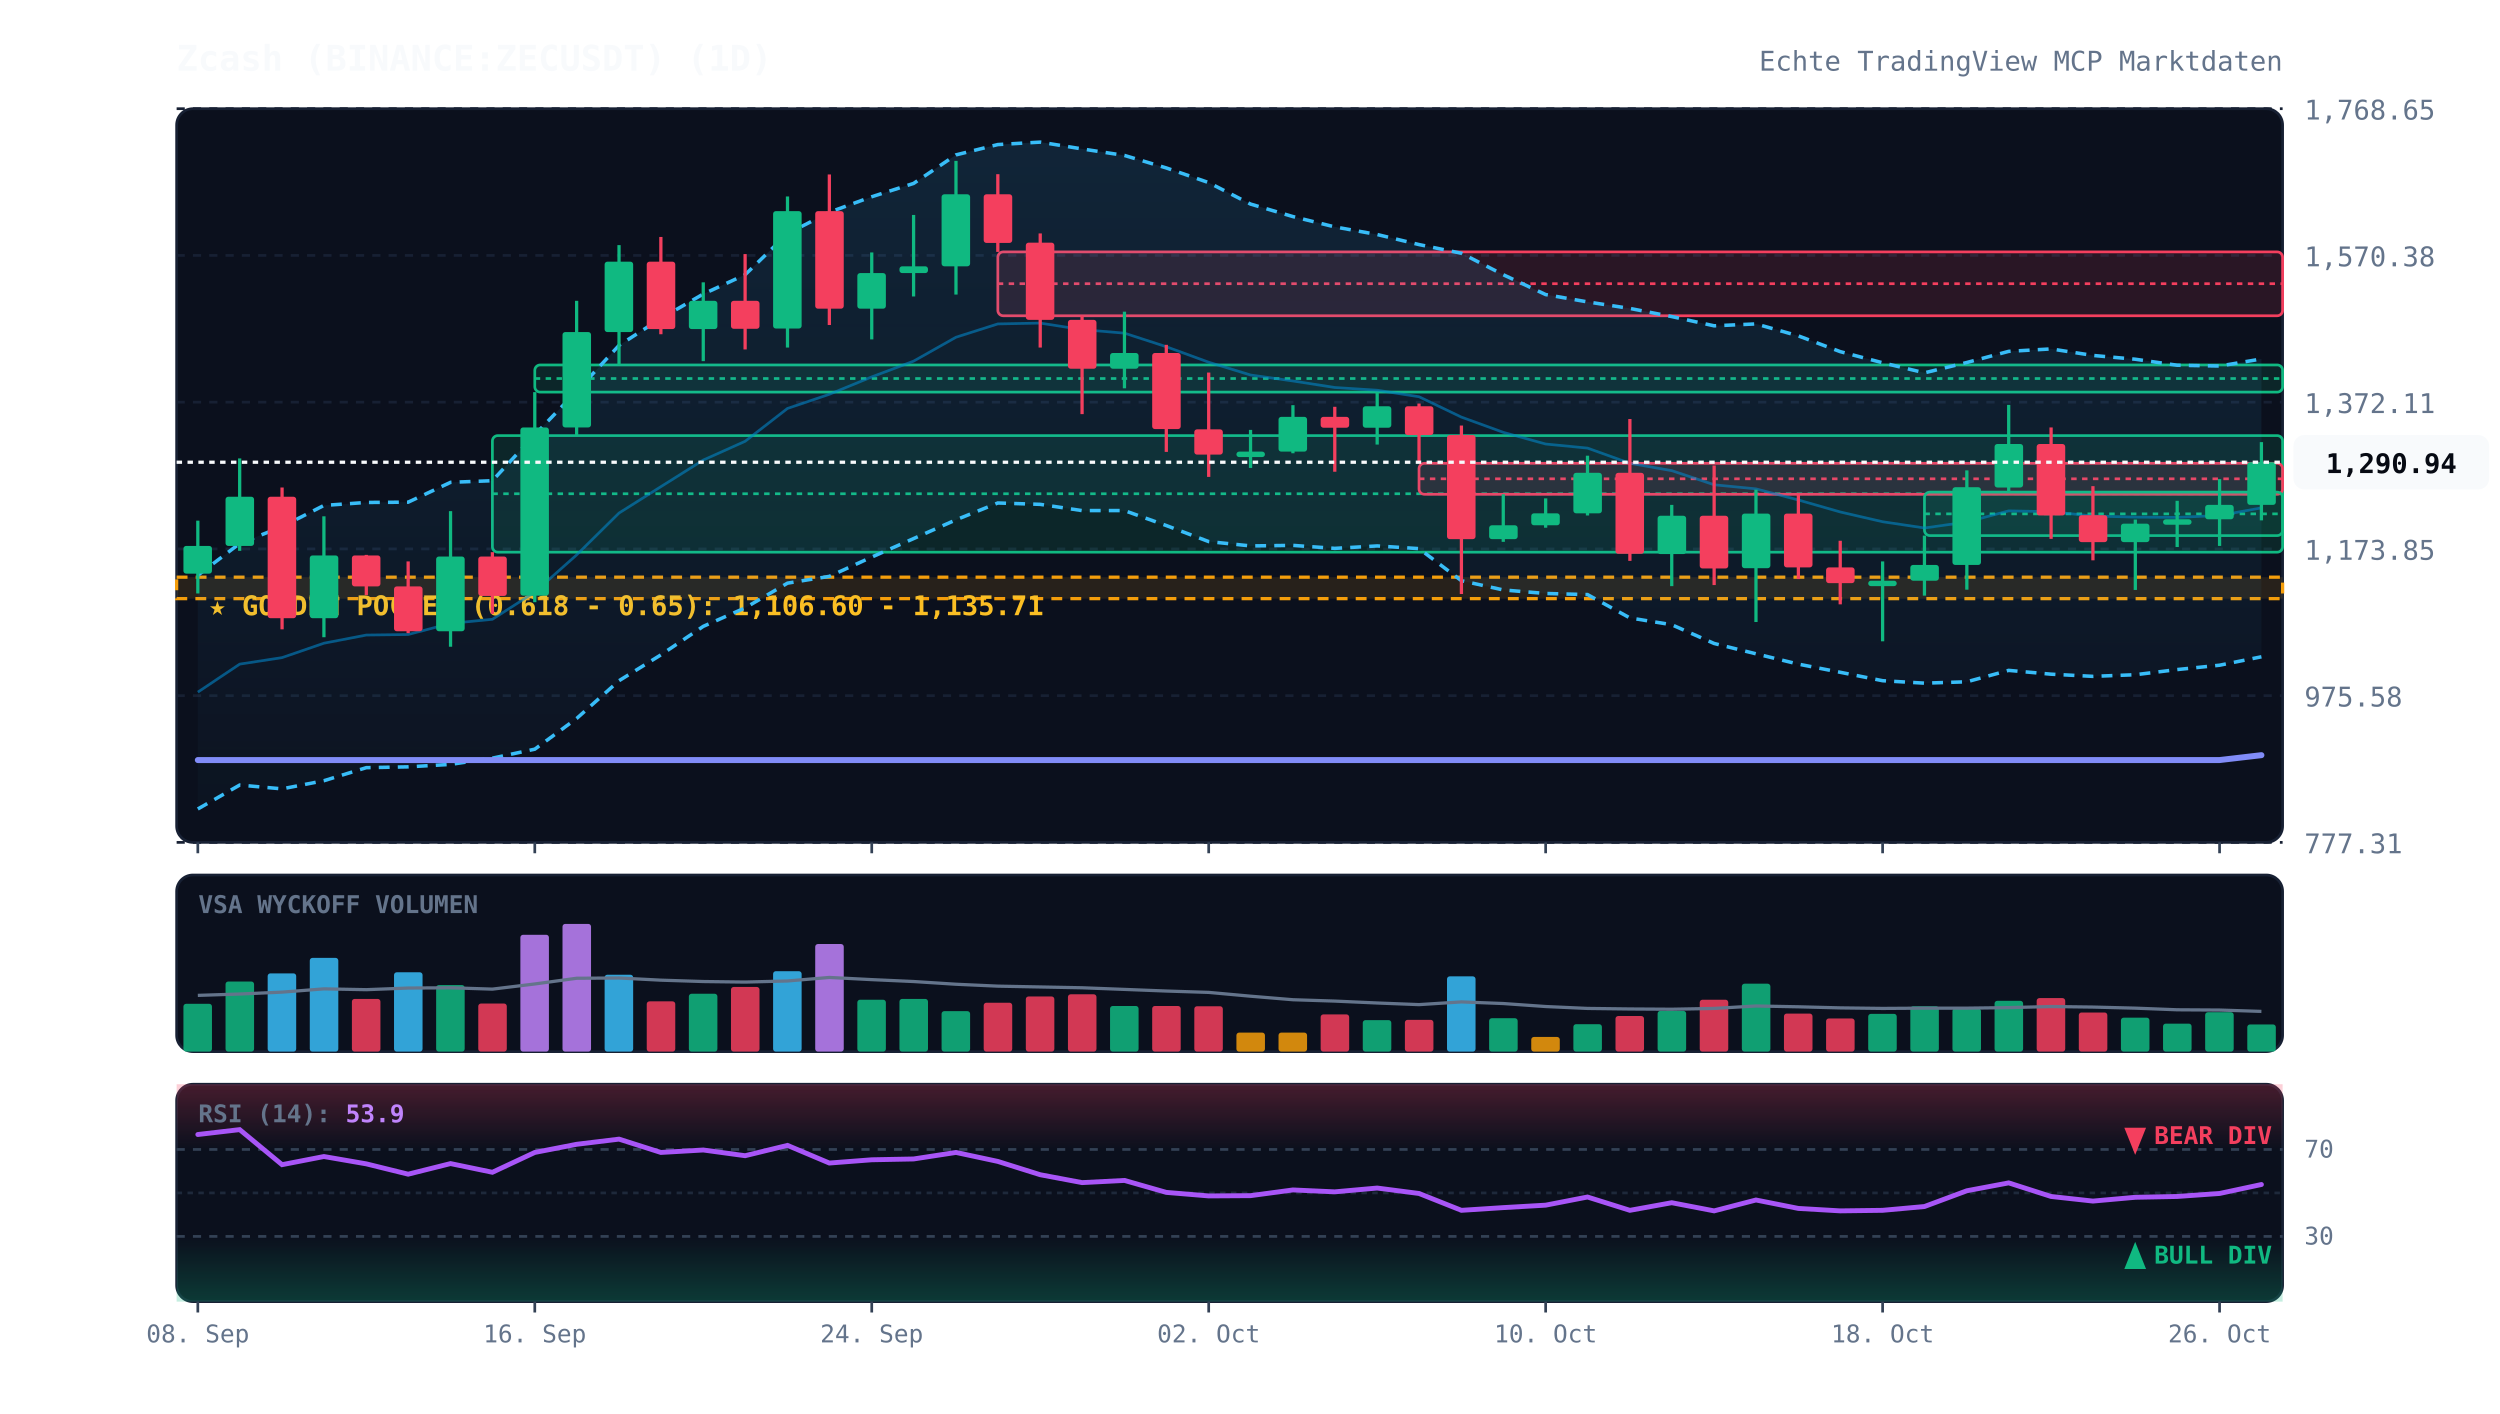
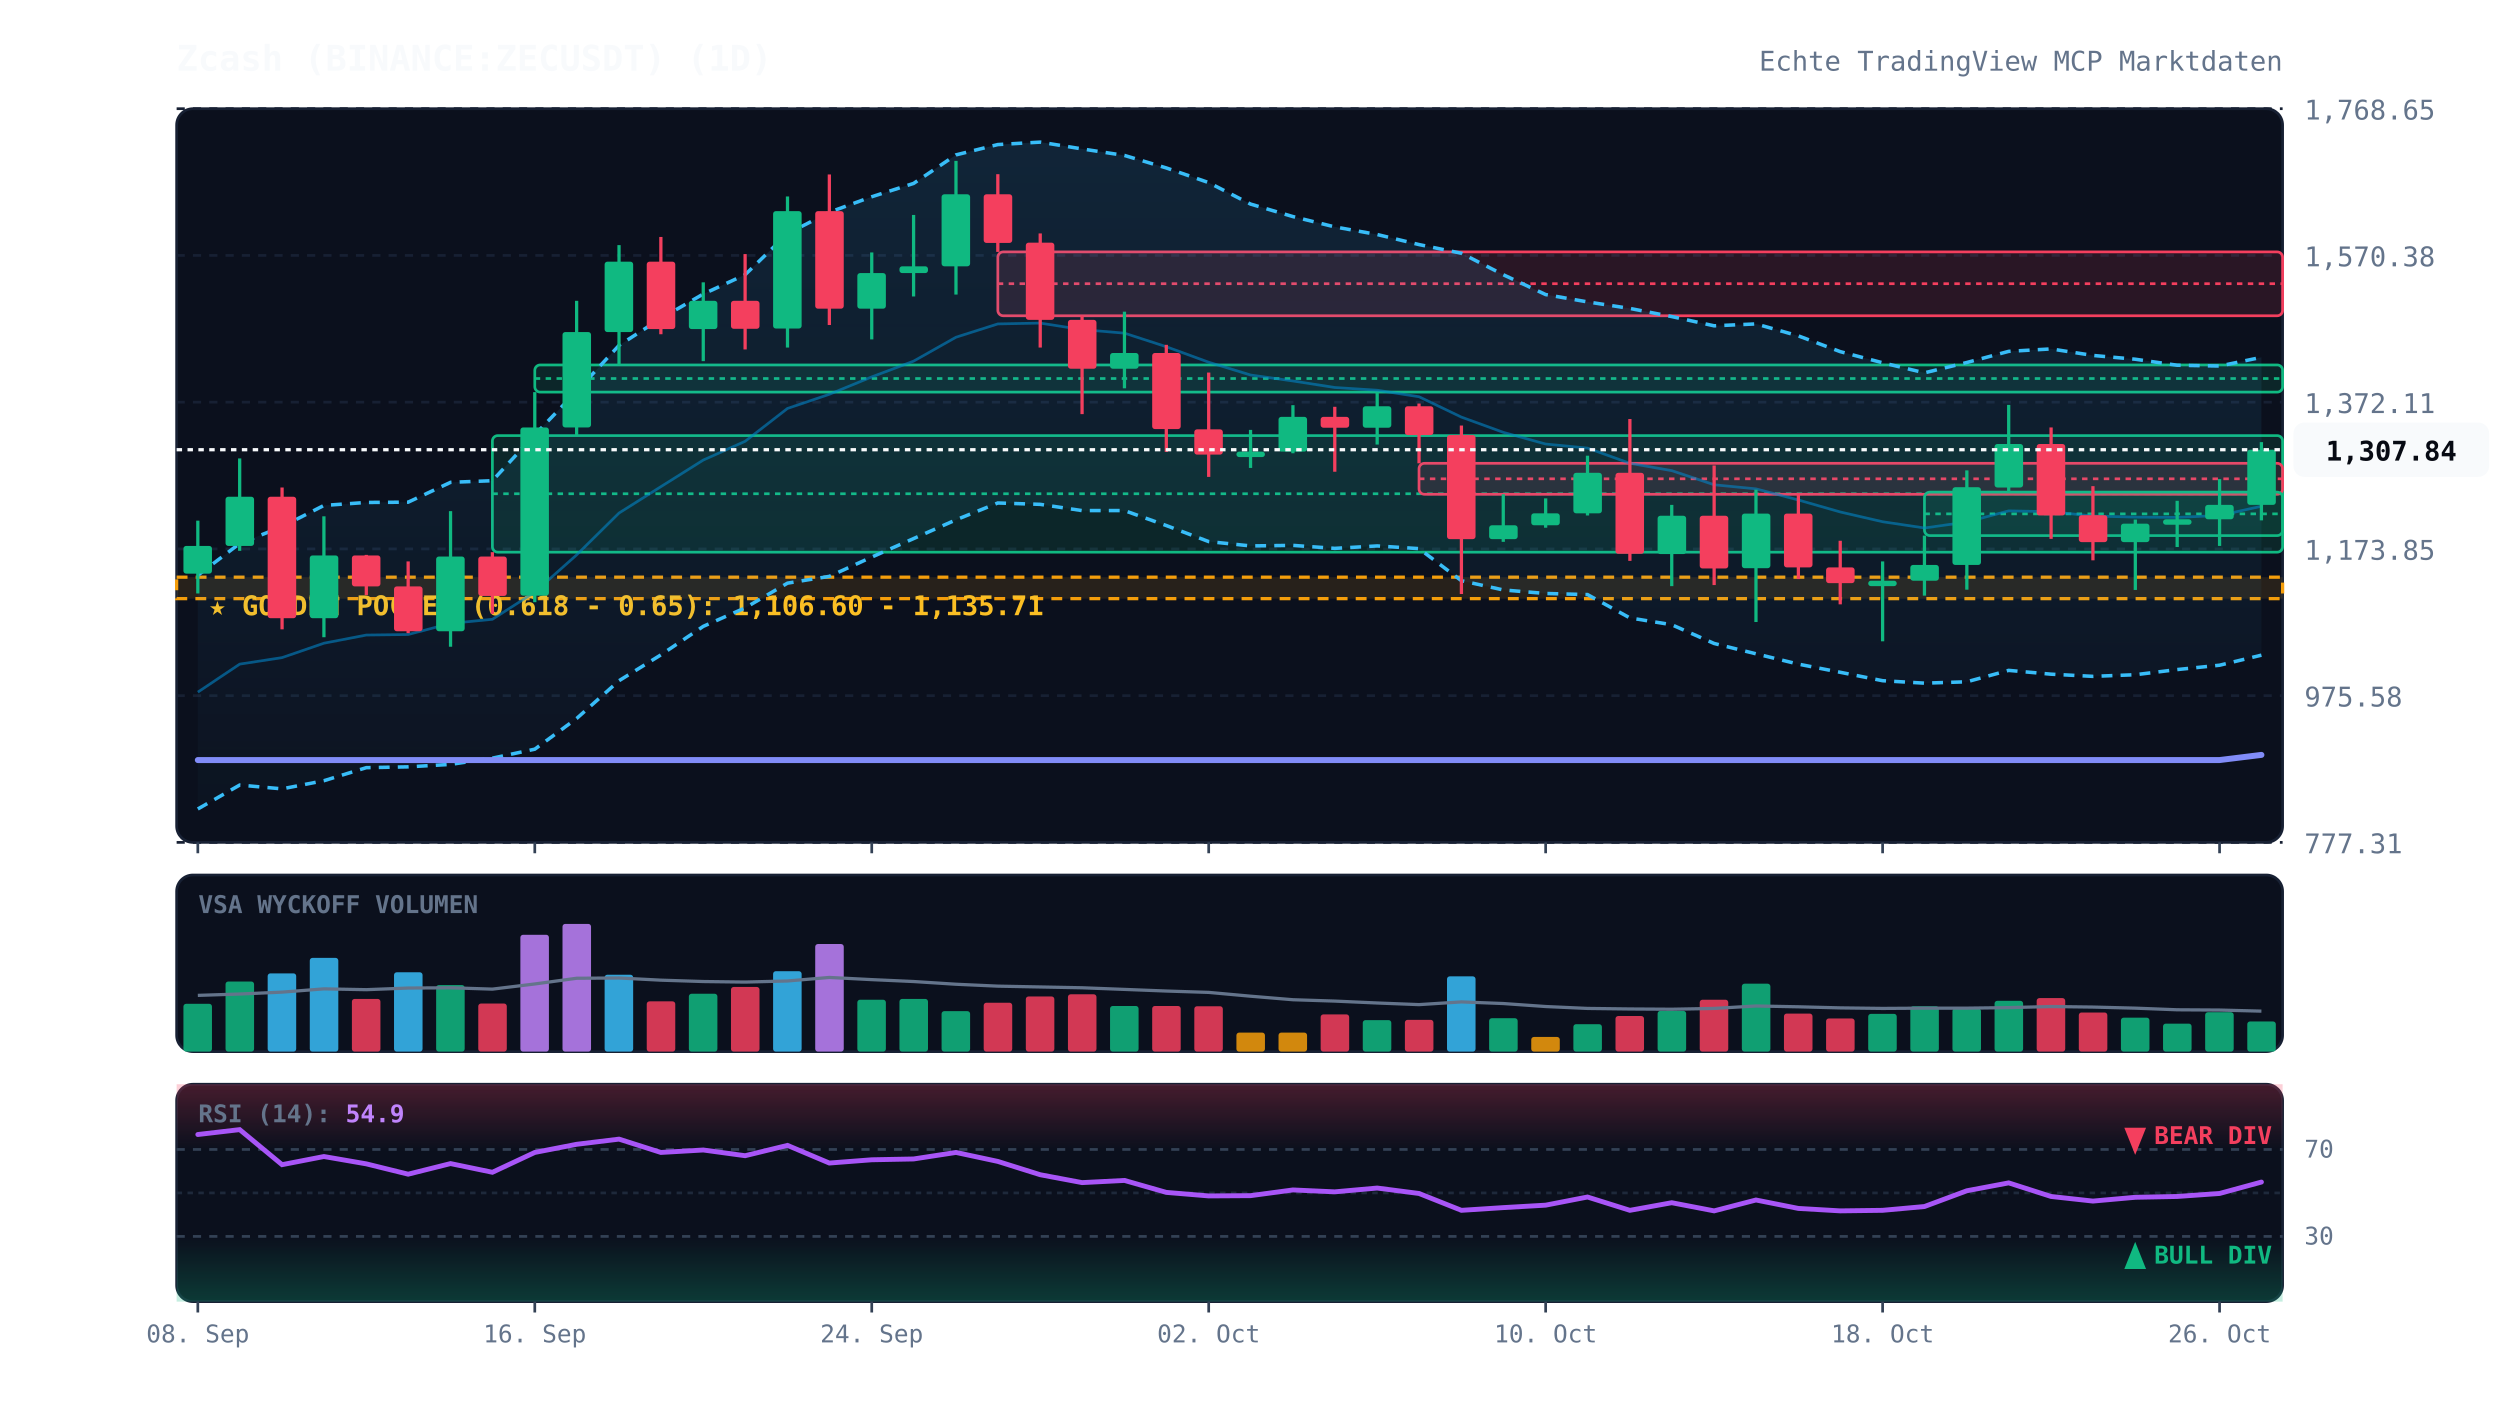
<svg xmlns="http://www.w3.org/2000/svg" viewBox="0 0 920 520" width="100%" height="100%" style="background:#070a13; font-family:'JetBrains Mono', monospace;">
  <defs>
    <linearGradient id="cloud-grad" x1="0%" y1="0%" x2="0%" y2="100%">
      <stop offset="0%" stop-color="#38bdf8" stop-opacity="0.12" />
      <stop offset="100%" stop-color="#38bdf8" stop-opacity="0.02" />
    </linearGradient>
    <linearGradient id="rsi-overbought" x1="0%" y1="0%" x2="0%" y2="100%">
      <stop offset="0%" stop-color="#f43f5e" stop-opacity="0.25" />
      <stop offset="100%" stop-color="#f43f5e" stop-opacity="0.0" />
    </linearGradient>
    <linearGradient id="rsi-oversold" x1="0%" y1="0%" x2="0%" y2="100%">
      <stop offset="0%" stop-color="#10b981" stop-opacity="0.0" />
      <stop offset="100%" stop-color="#10b981" stop-opacity="0.25" />
    </linearGradient>
  </defs>
  <rect x="65" y="40" width="775" height="270" fill="#0b101d" rx="6" stroke="#172033" stroke-width="1" />
  <rect x="65" y="322" width="775" height="65" fill="#0b101d" rx="6" stroke="#172033" stroke-width="1" />
  <rect x="65" y="399" width="775" height="80" fill="#0b101d" rx="6" stroke="#172033" stroke-width="1" />
  <line x1="65" y1="310.0" x2="840" y2="310.0" stroke="#172033" stroke-dasharray="3,3" stroke-width="1" />
  <text x="848" y="314.0" fill="#64748b" font-size="10" text-anchor="start">777.31</text>
  <line x1="65" y1="256.0" x2="840" y2="256.0" stroke="#172033" stroke-dasharray="3,3" stroke-width="1" />
  <text x="848" y="260.0" fill="#64748b" font-size="10" text-anchor="start">975.58</text>
  <line x1="65" y1="202.0" x2="840" y2="202.0" stroke="#172033" stroke-dasharray="3,3" stroke-width="1" />
  <text x="848" y="206.0" fill="#64748b" font-size="10" text-anchor="start">1,173.85</text>
  <line x1="65" y1="148.0" x2="840" y2="148.0" stroke="#172033" stroke-dasharray="3,3" stroke-width="1" />
  <text x="848" y="152.0" fill="#64748b" font-size="10" text-anchor="start">1,372.11</text>
  <line x1="65" y1="94.0" x2="840" y2="94.0" stroke="#172033" stroke-dasharray="3,3" stroke-width="1" />
  <text x="848" y="98.0" fill="#64748b" font-size="10" text-anchor="start">1,570.38</text>
  <line x1="65" y1="40.0" x2="840" y2="40.0" stroke="#172033" stroke-dasharray="3,3" stroke-width="1" />
  <text x="848" y="44.0" fill="#64748b" font-size="10" text-anchor="start">1,768.65</text>
  <rect x="65" y="212.4" width="775" height="7.9" fill="rgba(245, 158, 11, 0.12)" stroke="#f59e0b" stroke-dasharray="4,3" stroke-width="1.2" />
  <text x="77" y="226.4" fill="#fbbf24" font-size="10" font-weight="bold">★ GOLDEN POCKET (0.618 - 0.65): 1,106.60 - 1,135.71</text>
  <rect x="181.2" y="160.3" width="658.8" height="42.9" fill="rgba(16, 185, 129, 0.13)" stroke="#10b981" stroke-width="1" rx="2" />
  <line x1="181.2" y1="181.7" x2="840" y2="181.7" stroke="#10b981" stroke-dasharray="2,2" stroke-width="1" />
  <rect x="196.8" y="134.3" width="643.2" height="10.0" fill="rgba(16, 185, 129, 0.13)" stroke="#10b981" stroke-width="1" rx="2" />
  <line x1="196.8" y1="139.3" x2="840" y2="139.3" stroke="#10b981" stroke-dasharray="2,2" stroke-width="1" />
  <rect x="367.2" y="92.7" width="472.8" height="23.5" fill="rgba(244, 63, 94, 0.13)" stroke="#f43f5e" stroke-width="1" rx="2" />
  <line x1="367.2" y1="104.4" x2="840" y2="104.4" stroke="#f43f5e" stroke-dasharray="2,2" stroke-width="1" />
  <rect x="522.2" y="170.5" width="317.8" height="11.4" fill="rgba(244, 63, 94, 0.13)" stroke="#f43f5e" stroke-width="1" rx="2" />
  <line x1="522.2" y1="176.2" x2="840" y2="176.2" stroke="#f43f5e" stroke-dasharray="2,2" stroke-width="1" />
  <rect x="708.2" y="181.1" width="131.8" height="16.0" fill="rgba(16, 185, 129, 0.13)" stroke="#10b981" stroke-width="1" rx="2" />
  <line x1="708.2" y1="189.1" x2="840" y2="189.1" stroke="#10b981" stroke-dasharray="2,2" stroke-width="1" />
-   <polygon points="72.8,211.7 88.2,200.0 103.8,193.8 119.2,186.0 134.8,184.9 150.2,184.8 165.8,177.5 181.2,176.9 196.8,160.0 212.2,144.0 227.8,127.1 243.2,117.2 258.8,108.2 274.2,101.1 289.8,86.0 305.2,78.1 320.8,72.4 336.2,67.5 351.8,57.0 367.2,53.2 382.8,52.3 398.2,54.8 413.8,57.2 429.2,61.8 444.8,67.2 460.2,75.1 475.8,79.7 491.2,83.5 506.8,86.3 522.2,90.0 537.8,93.2 553.2,101.1 568.8,108.4 584.2,111.1 599.8,113.5 615.2,116.5 630.8,119.9 646.2,119.2 661.8,123.6 677.2,129.4 692.8,133.5 708.2,137.2 723.8,133.4 739.2,129.3 754.8,128.4 770.2,130.8 785.8,132.2 801.2,134.4 816.8,134.7 832.2,132.1 832.2,241.7 816.8,244.8 801.2,246.4 785.8,248.3 770.2,248.9 754.8,248.1 739.2,246.7 723.8,250.9 708.2,251.4 692.8,250.5 677.2,247.4 661.8,244.4 646.2,240.6 630.8,236.8 615.2,229.9 599.8,227.4 584.2,218.8 568.8,218.4 553.2,217.1 537.8,213.7 522.2,201.9 506.8,200.9 491.2,201.8 475.8,200.7 460.2,200.9 444.8,199.3 429.2,193.4 413.8,187.9 398.2,187.9 382.8,185.6 367.2,185.1 351.8,191.3 336.2,198.2 320.8,205.0 305.2,212.1 289.8,214.6 274.2,223.7 258.8,230.5 243.2,241.0 227.8,250.5 212.2,264.4 196.8,275.7 181.2,279.0 165.8,281.3 150.2,282.2 134.8,282.5 119.2,287.3 103.8,290.3 88.2,288.9 72.8,297.7" fill="url(#cloud-grad)" />
-   <polyline points="72.8,211.7 88.2,200.0 103.8,193.8 119.2,186.0 134.8,184.9 150.2,184.8 165.8,177.5 181.2,176.9 196.8,160.0 212.2,144.0 227.8,127.1 243.2,117.2 258.8,108.2 274.2,101.1 289.8,86.0 305.2,78.1 320.8,72.4 336.2,67.5 351.8,57.0 367.2,53.2 382.8,52.3 398.2,54.8 413.8,57.2 429.2,61.8 444.8,67.2 460.2,75.1 475.8,79.7 491.2,83.5 506.8,86.3 522.2,90.0 537.8,93.2 553.2,101.1 568.8,108.4 584.2,111.1 599.8,113.5 615.2,116.5 630.8,119.9 646.2,119.2 661.8,123.6 677.2,129.4 692.8,133.5 708.2,137.2 723.8,133.4 739.2,129.3 754.8,128.4 770.2,130.8 785.8,132.2 801.2,134.4 816.8,134.7 832.2,132.1" fill="none" stroke="#38bdf8" stroke-width="1.3" stroke-dasharray="4,3" />
-   <polyline points="72.8,297.7 88.2,288.9 103.8,290.3 119.2,287.3 134.8,282.5 150.2,282.2 165.8,281.3 181.2,279.0 196.8,275.7 212.2,264.4 227.8,250.5 243.2,241.0 258.8,230.5 274.2,223.7 289.8,214.6 305.2,212.1 320.8,205.0 336.2,198.2 351.8,191.3 367.2,185.1 382.8,185.6 398.2,187.9 413.8,187.9 429.2,193.4 444.8,199.3 460.2,200.9 475.8,200.7 491.2,201.8 506.8,200.9 522.2,201.9 537.8,213.7 553.2,217.1 568.8,218.4 584.2,218.8 599.8,227.4 615.2,229.9 630.8,236.8 646.2,240.6 661.8,244.4 677.2,247.4 692.8,250.5 708.2,251.4 723.8,250.9 739.2,246.7 754.8,248.1 770.2,248.9 785.8,248.3 801.2,246.4 816.8,244.8 832.2,241.7" fill="none" stroke="#38bdf8" stroke-width="1.3" stroke-dasharray="4,3" />
-   <polyline points="72.8,254.7 88.2,244.4 103.8,242.0 119.2,236.7 134.8,233.7 150.2,233.5 165.8,229.4 181.2,227.9 196.8,217.9 212.2,204.2 227.8,188.8 243.2,179.1 258.8,169.3 274.2,162.4 289.8,150.3 305.2,145.1 320.8,138.7 336.2,132.9 351.8,124.1 367.2,119.2 382.8,118.9 398.2,121.3 413.8,122.6 429.2,127.6 444.8,133.3 460.2,138.0 475.8,140.2 491.2,142.6 506.8,143.6 522.2,146.0 537.8,153.5 553.2,159.1 568.8,163.4 584.2,164.9 599.8,170.5 615.2,173.2 630.8,178.4 646.2,179.9 661.8,184.0 677.2,188.4 692.8,192.0 708.2,194.3 723.8,192.1 739.2,188.0 754.8,188.3 770.2,189.9 785.8,190.3 801.2,190.4 816.8,189.7 832.2,186.9" fill="none" stroke="#0284c7" stroke-width="1.0" stroke-opacity="0.6" />
-   <polyline points="72.8,279.7 88.2,279.7 103.8,279.7 119.2,279.7 134.8,279.7 150.2,279.7 165.8,279.7 181.2,279.7 196.8,279.7 212.2,279.7 227.8,279.7 243.2,279.7 258.8,279.7 274.2,279.7 289.8,279.7 305.2,279.7 320.8,279.7 336.2,279.7 351.8,279.7 367.2,279.7 382.8,279.7 398.2,279.7 413.8,279.7 429.2,279.7 444.8,279.7 460.2,279.7 475.8,279.7 491.2,279.7 506.8,279.7 522.2,279.7 537.8,279.7 553.2,279.7 568.8,279.7 584.2,279.7 599.8,279.7 615.2,279.7 630.8,279.7 646.2,279.7 661.8,279.7 677.2,279.7 692.8,279.7 708.2,279.7 723.8,279.7 739.2,279.7 754.8,279.7 770.2,279.7 785.8,279.7 801.2,279.7 816.8,279.7 832.2,277.9" fill="none" stroke="#818cf8" stroke-width="2.2" stroke-linecap="round" />
+   <polygon points="72.8,211.7 88.2,200.0 103.8,193.8 119.2,186.0 134.8,184.9 150.2,184.8 165.8,177.5 181.2,176.9 196.8,160.0 212.2,144.0 227.8,127.1 243.2,117.2 258.8,108.2 274.2,101.1 289.8,86.0 305.2,78.1 320.8,72.4 336.2,67.5 351.8,57.0 367.2,53.2 382.8,52.3 398.2,54.8 413.8,57.2 429.2,61.8 444.8,67.2 460.2,75.1 475.8,79.7 491.2,83.5 506.8,86.3 522.2,90.0 537.8,93.2 553.2,101.1 568.8,108.4 584.2,111.1 599.8,113.5 615.2,116.5 630.8,119.9 646.2,119.2 661.8,123.6 677.2,129.4 692.8,133.5 708.2,137.2 723.8,133.4 739.2,129.3 754.8,128.4 770.2,130.8 785.8,132.2 801.2,134.4 816.8,134.7 832.2,131.5 832.2,241.1 816.8,244.8 801.2,246.4 785.8,248.3 770.2,248.9 754.8,248.1 739.2,246.7 723.8,250.9 708.2,251.4 692.8,250.5 677.2,247.4 661.8,244.4 646.2,240.6 630.8,236.8 615.2,229.9 599.8,227.4 584.2,218.8 568.8,218.4 553.2,217.1 537.8,213.7 522.2,201.9 506.8,200.9 491.2,201.8 475.8,200.7 460.2,200.9 444.8,199.3 429.2,193.4 413.8,187.9 398.2,187.9 382.8,185.6 367.2,185.1 351.8,191.3 336.2,198.2 320.8,205.0 305.2,212.1 289.8,214.6 274.2,223.7 258.8,230.5 243.2,241.0 227.8,250.5 212.2,264.4 196.8,275.7 181.2,279.0 165.8,281.3 150.2,282.2 134.8,282.5 119.2,287.3 103.8,290.3 88.2,288.9 72.8,297.7" fill="url(#cloud-grad)" />
+   <polyline points="72.8,211.7 88.2,200.0 103.8,193.8 119.2,186.0 134.8,184.9 150.2,184.8 165.8,177.5 181.2,176.9 196.8,160.0 212.2,144.0 227.8,127.1 243.2,117.2 258.8,108.2 274.2,101.1 289.8,86.0 305.2,78.1 320.8,72.4 336.2,67.5 351.8,57.0 367.2,53.2 382.8,52.3 398.2,54.8 413.8,57.2 429.2,61.8 444.8,67.2 460.2,75.1 475.8,79.7 491.2,83.5 506.8,86.3 522.2,90.0 537.8,93.2 553.2,101.1 568.8,108.4 584.2,111.1 599.8,113.5 615.2,116.5 630.8,119.9 646.2,119.2 661.8,123.6 677.2,129.4 692.8,133.5 708.2,137.2 723.8,133.4 739.2,129.3 754.8,128.4 770.2,130.8 785.8,132.2 801.2,134.4 816.8,134.7 832.2,131.5" fill="none" stroke="#38bdf8" stroke-width="1.3" stroke-dasharray="4,3" />
+   <polyline points="72.8,297.7 88.2,288.9 103.8,290.3 119.2,287.3 134.8,282.5 150.2,282.2 165.8,281.3 181.2,279.0 196.8,275.7 212.2,264.4 227.8,250.5 243.2,241.0 258.8,230.5 274.2,223.7 289.8,214.6 305.2,212.1 320.8,205.0 336.2,198.2 351.8,191.3 367.2,185.1 382.8,185.6 398.2,187.9 413.8,187.9 429.2,193.4 444.8,199.3 460.2,200.9 475.8,200.7 491.2,201.8 506.8,200.9 522.2,201.9 537.8,213.7 553.2,217.1 568.8,218.4 584.2,218.8 599.8,227.4 615.2,229.9 630.8,236.8 646.2,240.6 661.8,244.4 677.2,247.4 692.8,250.5 708.2,251.4 723.8,250.9 739.2,246.7 754.8,248.1 770.2,248.9 785.8,248.3 801.2,246.4 816.8,244.8 832.2,241.1" fill="none" stroke="#38bdf8" stroke-width="1.3" stroke-dasharray="4,3" />
+   <polyline points="72.8,254.7 88.2,244.4 103.8,242.0 119.2,236.7 134.8,233.7 150.2,233.5 165.8,229.4 181.2,227.9 196.8,217.9 212.2,204.2 227.8,188.8 243.2,179.1 258.8,169.3 274.2,162.4 289.8,150.3 305.2,145.1 320.8,138.7 336.2,132.9 351.8,124.1 367.2,119.2 382.8,118.9 398.2,121.3 413.8,122.6 429.2,127.6 444.8,133.3 460.2,138.0 475.8,140.2 491.2,142.6 506.8,143.6 522.2,146.0 537.8,153.5 553.2,159.1 568.8,163.4 584.2,164.9 599.8,170.5 615.2,173.2 630.8,178.4 646.2,179.9 661.8,184.0 677.2,188.4 692.8,192.0 708.2,194.3 723.8,192.1 739.2,188.0 754.8,188.3 770.2,189.9 785.8,190.3 801.2,190.4 816.8,189.7 832.2,186.3" fill="none" stroke="#0284c7" stroke-width="1.0" stroke-opacity="0.6" />
+   <polyline points="72.8,279.7 88.2,279.7 103.8,279.7 119.2,279.7 134.8,279.7 150.2,279.7 165.8,279.7 181.2,279.7 196.8,279.7 212.2,279.7 227.8,279.7 243.2,279.7 258.8,279.7 274.2,279.7 289.8,279.7 305.2,279.7 320.8,279.7 336.2,279.7 351.8,279.7 367.2,279.7 382.8,279.7 398.2,279.7 413.8,279.7 429.2,279.7 444.8,279.7 460.2,279.7 475.8,279.7 491.2,279.7 506.8,279.7 522.2,279.7 537.8,279.7 553.2,279.7 568.8,279.7 584.2,279.7 599.8,279.7 615.2,279.7 630.8,279.7 646.2,279.7 661.8,279.7 677.2,279.7 692.8,279.7 708.2,279.7 723.8,279.7 739.2,279.7 754.8,279.7 770.2,279.7 785.8,279.7 801.2,279.7 816.8,279.7 832.2,277.8" fill="none" stroke="#818cf8" stroke-width="2.2" stroke-linecap="round" />
  <line x1="72.8" y1="191.6" x2="72.8" y2="218.4" stroke="#10b981" stroke-width="1.2" />
  <rect x="67.5" y="200.9" width="10.5" height="10.2" fill="#10b981" rx="1" />
  <line x1="88.2" y1="168.7" x2="88.2" y2="202.7" stroke="#10b981" stroke-width="1.2" />
  <rect x="83.0" y="182.8" width="10.5" height="18.1" fill="#10b981" rx="1" />
  <line x1="103.8" y1="179.4" x2="103.8" y2="231.6" stroke="#f43f5e" stroke-width="1.2" />
  <rect x="98.5" y="182.8" width="10.5" height="44.7" fill="#f43f5e" rx="1" />
  <line x1="119.2" y1="190.0" x2="119.2" y2="234.5" stroke="#10b981" stroke-width="1.2" />
  <rect x="114.0" y="204.4" width="10.5" height="23.1" fill="#10b981" rx="1" />
  <line x1="134.8" y1="204.2" x2="134.8" y2="219.0" stroke="#f43f5e" stroke-width="1.2" />
  <rect x="129.5" y="204.4" width="10.5" height="11.4" fill="#f43f5e" rx="1" />
  <line x1="150.2" y1="206.6" x2="150.2" y2="233.0" stroke="#f43f5e" stroke-width="1.2" />
  <rect x="145.0" y="215.8" width="10.5" height="16.5" fill="#f43f5e" rx="1" />
  <line x1="165.8" y1="188.1" x2="165.8" y2="238.0" stroke="#10b981" stroke-width="1.2" />
  <rect x="160.5" y="204.8" width="10.5" height="27.5" fill="#10b981" rx="1" />
  <line x1="181.2" y1="203.2" x2="181.2" y2="225.9" stroke="#f43f5e" stroke-width="1.2" />
  <rect x="176.0" y="204.8" width="10.5" height="14.5" fill="#f43f5e" rx="1" />
  <line x1="196.8" y1="144.3" x2="196.8" y2="221.6" stroke="#10b981" stroke-width="1.2" />
  <rect x="191.5" y="157.3" width="10.5" height="61.9" fill="#10b981" rx="1" />
  <line x1="212.2" y1="110.7" x2="212.2" y2="160.3" stroke="#10b981" stroke-width="1.2" />
  <rect x="207.0" y="122.2" width="10.5" height="35.1" fill="#10b981" rx="1" />
  <line x1="227.8" y1="90.2" x2="227.8" y2="134.3" stroke="#10b981" stroke-width="1.2" />
  <rect x="222.5" y="96.3" width="10.5" height="25.9" fill="#10b981" rx="1" />
  <line x1="243.2" y1="87.2" x2="243.2" y2="123.0" stroke="#f43f5e" stroke-width="1.2" />
  <rect x="238.0" y="96.3" width="10.5" height="24.8" fill="#f43f5e" rx="1" />
  <line x1="258.8" y1="103.9" x2="258.8" y2="132.9" stroke="#10b981" stroke-width="1.2" />
  <rect x="253.5" y="110.7" width="10.5" height="10.4" fill="#10b981" rx="1" />
  <line x1="274.2" y1="93.5" x2="274.2" y2="128.6" stroke="#f43f5e" stroke-width="1.2" />
  <rect x="269.0" y="110.7" width="10.5" height="10.3" fill="#f43f5e" rx="1" />
  <line x1="289.8" y1="72.3" x2="289.8" y2="127.9" stroke="#10b981" stroke-width="1.2" />
  <rect x="284.5" y="77.7" width="10.5" height="43.2" fill="#10b981" rx="1" />
  <line x1="305.2" y1="64.2" x2="305.2" y2="119.6" stroke="#f43f5e" stroke-width="1.2" />
  <rect x="300.0" y="77.7" width="10.5" height="35.9" fill="#f43f5e" rx="1" />
  <line x1="320.8" y1="92.9" x2="320.8" y2="124.9" stroke="#10b981" stroke-width="1.2" />
  <rect x="315.5" y="100.5" width="10.5" height="13.1" fill="#10b981" rx="1" />
  <line x1="336.2" y1="79.1" x2="336.2" y2="109.1" stroke="#10b981" stroke-width="1.2" />
  <rect x="331.0" y="98.0" width="10.5" height="2.5" fill="#10b981" rx="1" />
  <line x1="351.8" y1="59.2" x2="351.8" y2="108.4" stroke="#10b981" stroke-width="1.2" />
  <rect x="346.5" y="71.5" width="10.5" height="26.5" fill="#10b981" rx="1" />
  <line x1="367.2" y1="64.1" x2="367.2" y2="92.7" stroke="#f43f5e" stroke-width="1.2" />
  <rect x="362.0" y="71.5" width="10.5" height="17.9" fill="#f43f5e" rx="1" />
  <line x1="382.8" y1="85.9" x2="382.8" y2="127.9" stroke="#f43f5e" stroke-width="1.2" />
  <rect x="377.5" y="89.3" width="10.5" height="28.4" fill="#f43f5e" rx="1" />
  <line x1="398.2" y1="116.1" x2="398.2" y2="152.4" stroke="#f43f5e" stroke-width="1.2" />
  <rect x="393.0" y="117.7" width="10.5" height="18.0" fill="#f43f5e" rx="1" />
  <line x1="413.8" y1="114.7" x2="413.8" y2="142.9" stroke="#10b981" stroke-width="1.2" />
  <rect x="408.5" y="129.9" width="10.5" height="5.8" fill="#10b981" rx="1" />
  <line x1="429.2" y1="126.9" x2="429.2" y2="166.3" stroke="#f43f5e" stroke-width="1.2" />
  <rect x="424.0" y="129.9" width="10.5" height="28.0" fill="#f43f5e" rx="1" />
  <line x1="444.8" y1="137.1" x2="444.8" y2="175.5" stroke="#f43f5e" stroke-width="1.2" />
  <rect x="439.5" y="158.0" width="10.5" height="9.3" fill="#f43f5e" rx="1" />
  <line x1="460.2" y1="158.2" x2="460.2" y2="172.2" stroke="#10b981" stroke-width="1.2" />
  <rect x="455.0" y="166.2" width="10.5" height="2.0" fill="#10b981" rx="1" />
  <line x1="475.8" y1="149.1" x2="475.8" y2="166.8" stroke="#10b981" stroke-width="1.2" />
  <rect x="470.5" y="153.4" width="10.5" height="12.8" fill="#10b981" rx="1" />
  <line x1="491.2" y1="149.7" x2="491.2" y2="173.6" stroke="#f43f5e" stroke-width="1.2" />
  <rect x="486.0" y="153.4" width="10.5" height="4.0" fill="#f43f5e" rx="1" />
  <line x1="506.8" y1="144.5" x2="506.8" y2="163.6" stroke="#10b981" stroke-width="1.2" />
  <rect x="501.5" y="149.5" width="10.5" height="7.9" fill="#10b981" rx="1" />
  <line x1="522.2" y1="148.5" x2="522.2" y2="170.5" stroke="#f43f5e" stroke-width="1.2" />
  <rect x="517.0" y="149.5" width="10.5" height="10.6" fill="#f43f5e" rx="1" />
  <line x1="537.8" y1="156.6" x2="537.8" y2="218.6" stroke="#f43f5e" stroke-width="1.2" />
  <rect x="532.5" y="160.1" width="10.5" height="38.3" fill="#f43f5e" rx="1" />
  <line x1="553.2" y1="181.9" x2="553.2" y2="199.4" stroke="#10b981" stroke-width="1.2" />
  <rect x="548.0" y="193.3" width="10.5" height="5.1" fill="#10b981" rx="1" />
  <line x1="568.8" y1="183.4" x2="568.8" y2="194.2" stroke="#10b981" stroke-width="1.2" />
  <rect x="563.5" y="188.9" width="10.5" height="4.4" fill="#10b981" rx="1" />
  <line x1="584.2" y1="167.7" x2="584.2" y2="189.7" stroke="#10b981" stroke-width="1.2" />
  <rect x="579.0" y="174.0" width="10.5" height="14.9" fill="#10b981" rx="1" />
  <line x1="599.8" y1="154.2" x2="599.8" y2="206.4" stroke="#f43f5e" stroke-width="1.2" />
  <rect x="594.5" y="174.0" width="10.5" height="29.8" fill="#f43f5e" rx="1" />
  <line x1="615.2" y1="185.8" x2="615.2" y2="215.7" stroke="#10b981" stroke-width="1.2" />
  <rect x="610.0" y="189.8" width="10.5" height="14.1" fill="#10b981" rx="1" />
  <line x1="630.8" y1="171.3" x2="630.8" y2="215.3" stroke="#f43f5e" stroke-width="1.2" />
  <rect x="625.5" y="189.8" width="10.5" height="19.4" fill="#f43f5e" rx="1" />
  <line x1="646.2" y1="180.2" x2="646.2" y2="228.9" stroke="#10b981" stroke-width="1.2" />
  <rect x="641.0" y="189.0" width="10.5" height="20.1" fill="#10b981" rx="1" />
  <line x1="661.8" y1="181.4" x2="661.8" y2="213.1" stroke="#f43f5e" stroke-width="1.2" />
  <rect x="656.5" y="189.0" width="10.5" height="19.8" fill="#f43f5e" rx="1" />
  <line x1="677.2" y1="199.0" x2="677.2" y2="222.4" stroke="#f43f5e" stroke-width="1.2" />
  <rect x="672.0" y="208.8" width="10.5" height="5.8" fill="#f43f5e" rx="1" />
  <line x1="692.8" y1="206.6" x2="692.8" y2="236.0" stroke="#10b981" stroke-width="1.2" />
  <rect x="687.5" y="213.7" width="10.5" height="2.0" fill="#10b981" rx="1" />
  <line x1="708.2" y1="197.1" x2="708.2" y2="219.2" stroke="#10b981" stroke-width="1.2" />
  <rect x="703.0" y="207.9" width="10.5" height="5.8" fill="#10b981" rx="1" />
  <line x1="723.8" y1="173.1" x2="723.8" y2="217.0" stroke="#10b981" stroke-width="1.2" />
  <rect x="718.5" y="179.3" width="10.5" height="28.6" fill="#10b981" rx="1" />
  <line x1="739.2" y1="149.0" x2="739.2" y2="181.1" stroke="#10b981" stroke-width="1.2" />
  <rect x="734.0" y="163.4" width="10.5" height="16.0" fill="#10b981" rx="1" />
  <line x1="754.8" y1="157.3" x2="754.8" y2="198.3" stroke="#f43f5e" stroke-width="1.2" />
  <rect x="749.5" y="163.4" width="10.5" height="26.3" fill="#f43f5e" rx="1" />
  <line x1="770.2" y1="178.9" x2="770.2" y2="206.2" stroke="#f43f5e" stroke-width="1.2" />
  <rect x="765.0" y="189.6" width="10.5" height="9.9" fill="#f43f5e" rx="1" />
  <line x1="785.8" y1="191.2" x2="785.8" y2="217.1" stroke="#10b981" stroke-width="1.2" />
  <rect x="780.5" y="192.7" width="10.5" height="6.8" fill="#10b981" rx="1" />
  <line x1="801.2" y1="184.3" x2="801.2" y2="201.3" stroke="#10b981" stroke-width="1.2" />
  <rect x="796.0" y="191.1" width="10.5" height="2.0" fill="#10b981" rx="1" />
  <line x1="816.8" y1="176.3" x2="816.8" y2="200.9" stroke="#10b981" stroke-width="1.2" />
  <rect x="811.5" y="185.8" width="10.5" height="5.3" fill="#10b981" rx="1" />
  <line x1="832.2" y1="162.7" x2="832.2" y2="191.5" stroke="#10b981" stroke-width="1.2" />
-   <rect x="827.0" y="170.1" width="10.5" height="15.7" fill="#10b981" rx="1" />
-   <line x1="65" y1="170.1" x2="840" y2="170.1" stroke="#f8fafc" stroke-width="1.2" stroke-dasharray="2,2" />
-   <rect x="844" y="160.1" width="72" height="20" fill="#f8fafc" rx="4" />
-   <text x="880" y="174.1" fill="#070a13" font-size="10" font-weight="bold" text-anchor="middle">1,290.94</text>
+   <rect x="827.0" y="165.5" width="10.5" height="20.3" fill="#10b981" rx="1" />
+   <line x1="65" y1="165.5" x2="840" y2="165.5" stroke="#f8fafc" stroke-width="1.2" stroke-dasharray="2,2" />
+   <rect x="844" y="155.5" width="72" height="20" fill="#f8fafc" rx="4" />
+   <text x="880" y="169.5" fill="#070a13" font-size="10" font-weight="bold" text-anchor="middle">1,307.84</text>
  <text x="73" y="336" fill="#64748b" font-size="9" font-weight="bold">VSA WYCKOFF VOLUMEN</text>
  <rect x="67.5" y="369.4" width="10.5" height="17.6" fill="#10b981" opacity="0.85" rx="1" />
  <rect x="83.0" y="361.2" width="10.5" height="25.8" fill="#10b981" opacity="0.85" rx="1" />
  <rect x="98.5" y="358.2" width="10.5" height="28.8" fill="#38bdf8" opacity="0.85" rx="1" />
  <rect x="114.0" y="352.5" width="10.5" height="34.5" fill="#38bdf8" opacity="0.85" rx="1" />
  <rect x="129.5" y="367.6" width="10.5" height="19.4" fill="#f43f5e" opacity="0.85" rx="1" />
  <rect x="145.0" y="357.8" width="10.5" height="29.2" fill="#38bdf8" opacity="0.85" rx="1" />
  <rect x="160.5" y="362.5" width="10.5" height="24.5" fill="#10b981" opacity="0.85" rx="1" />
  <rect x="176.0" y="369.3" width="10.5" height="17.7" fill="#f43f5e" opacity="0.85" rx="1" />
  <rect x="191.5" y="344.0" width="10.5" height="43.0" fill="#c084fc" opacity="0.85" rx="1" />
  <rect x="207.0" y="340.0" width="10.5" height="47.0" fill="#c084fc" opacity="0.85" rx="1" />
  <rect x="222.5" y="358.7" width="10.5" height="28.3" fill="#38bdf8" opacity="0.85" rx="1" />
  <rect x="238.0" y="368.5" width="10.5" height="18.5" fill="#f43f5e" opacity="0.85" rx="1" />
  <rect x="253.5" y="365.7" width="10.5" height="21.3" fill="#10b981" opacity="0.85" rx="1" />
  <rect x="269.0" y="363.2" width="10.5" height="23.8" fill="#f43f5e" opacity="0.85" rx="1" />
  <rect x="284.5" y="357.4" width="10.5" height="29.6" fill="#38bdf8" opacity="0.85" rx="1" />
  <rect x="300.0" y="347.4" width="10.5" height="39.6" fill="#c084fc" opacity="0.85" rx="1" />
  <rect x="315.5" y="367.9" width="10.5" height="19.1" fill="#10b981" opacity="0.85" rx="1" />
  <rect x="331.0" y="367.6" width="10.5" height="19.4" fill="#10b981" opacity="0.85" rx="1" />
  <rect x="346.5" y="372.1" width="10.5" height="14.9" fill="#10b981" opacity="0.85" rx="1" />
  <rect x="362.0" y="369.0" width="10.5" height="18.0" fill="#f43f5e" opacity="0.85" rx="1" />
  <rect x="377.5" y="366.7" width="10.5" height="20.3" fill="#f43f5e" opacity="0.85" rx="1" />
  <rect x="393.0" y="365.9" width="10.5" height="21.1" fill="#f43f5e" opacity="0.85" rx="1" />
  <rect x="408.5" y="370.2" width="10.5" height="16.8" fill="#10b981" opacity="0.85" rx="1" />
  <rect x="424.0" y="370.2" width="10.5" height="16.8" fill="#f43f5e" opacity="0.85" rx="1" />
  <rect x="439.5" y="370.3" width="10.5" height="16.7" fill="#f43f5e" opacity="0.85" rx="1" />
  <rect x="455.0" y="380.0" width="10.5" height="7.0" fill="#f59e0b" opacity="0.85" rx="1" />
  <rect x="470.5" y="380.0" width="10.5" height="7.0" fill="#f59e0b" opacity="0.85" rx="1" />
  <rect x="486.0" y="373.3" width="10.5" height="13.7" fill="#f43f5e" opacity="0.85" rx="1" />
  <rect x="501.5" y="375.4" width="10.5" height="11.6" fill="#10b981" opacity="0.85" rx="1" />
  <rect x="517.0" y="375.3" width="10.5" height="11.7" fill="#f43f5e" opacity="0.85" rx="1" />
  <rect x="532.5" y="359.3" width="10.5" height="27.7" fill="#38bdf8" opacity="0.85" rx="1" />
  <rect x="548.0" y="374.7" width="10.5" height="12.3" fill="#10b981" opacity="0.85" rx="1" />
  <rect x="563.5" y="381.6" width="10.5" height="5.4" fill="#f59e0b" opacity="0.85" rx="1" />
  <rect x="579.0" y="376.9" width="10.5" height="10.1" fill="#10b981" opacity="0.85" rx="1" />
  <rect x="594.5" y="373.9" width="10.5" height="13.1" fill="#f43f5e" opacity="0.85" rx="1" />
  <rect x="610.0" y="372.0" width="10.5" height="15.0" fill="#10b981" opacity="0.85" rx="1" />
  <rect x="625.5" y="367.9" width="10.5" height="19.1" fill="#f43f5e" opacity="0.85" rx="1" />
  <rect x="641.0" y="362.0" width="10.5" height="25.0" fill="#10b981" opacity="0.85" rx="1" />
  <rect x="656.5" y="373.0" width="10.5" height="14.0" fill="#f43f5e" opacity="0.85" rx="1" />
  <rect x="672.0" y="374.8" width="10.5" height="12.2" fill="#f43f5e" opacity="0.85" rx="1" />
  <rect x="687.5" y="373.1" width="10.5" height="13.9" fill="#10b981" opacity="0.85" rx="1" />
  <rect x="703.0" y="370.3" width="10.5" height="16.7" fill="#10b981" opacity="0.85" rx="1" />
  <rect x="718.5" y="371.1" width="10.5" height="15.9" fill="#10b981" opacity="0.85" rx="1" />
  <rect x="734.0" y="368.3" width="10.5" height="18.7" fill="#10b981" opacity="0.85" rx="1" />
  <rect x="749.5" y="367.3" width="10.5" height="19.7" fill="#f43f5e" opacity="0.85" rx="1" />
  <rect x="765.0" y="372.6" width="10.5" height="14.4" fill="#f43f5e" opacity="0.85" rx="1" />
  <rect x="780.5" y="374.5" width="10.5" height="12.5" fill="#10b981" opacity="0.85" rx="1" />
  <rect x="796.0" y="376.7" width="10.5" height="10.3" fill="#10b981" opacity="0.85" rx="1" />
  <rect x="811.5" y="372.5" width="10.5" height="14.5" fill="#10b981" opacity="0.85" rx="1" />
-   <rect x="827.0" y="377.0" width="10.5" height="10.0" fill="#10b981" opacity="0.85" rx="1" />
-   <polyline points="72.8,366.3 88.2,365.8 103.8,365.1 119.2,363.9 134.8,364.2 150.2,363.6 165.8,363.5 181.2,364.0 196.8,362.1 212.2,360.0 227.8,359.9 243.2,360.7 258.8,361.2 274.2,361.4 289.8,361.0 305.2,359.7 320.8,360.5 336.2,361.2 351.8,362.2 367.2,362.9 382.8,363.2 398.2,363.5 413.8,364.1 429.2,364.7 444.8,365.2 460.2,366.6 475.8,367.9 491.2,368.4 506.8,369.1 522.2,369.7 537.8,368.7 553.2,369.3 568.8,370.4 584.2,371.1 599.8,371.3 615.2,371.4 630.8,371.1 646.2,370.2 661.8,370.5 677.2,370.9 692.8,371.1 708.2,371.0 723.8,371.0 739.2,370.8 754.8,370.4 770.2,370.6 785.8,371.0 801.2,371.6 816.8,371.7 832.2,372.2" fill="none" stroke="#64748b" stroke-width="1.2" />
+   <rect x="827.0" y="375.9" width="10.5" height="11.1" fill="#10b981" opacity="0.85" rx="1" />
+   <polyline points="72.8,366.3 88.2,365.8 103.8,365.1 119.2,363.9 134.8,364.2 150.2,363.6 165.8,363.5 181.2,364.0 196.8,362.1 212.2,360.0 227.8,359.9 243.2,360.7 258.8,361.2 274.2,361.4 289.8,361.0 305.2,359.7 320.8,360.5 336.2,361.2 351.8,362.2 367.2,362.9 382.8,363.2 398.2,363.5 413.8,364.1 429.2,364.7 444.8,365.2 460.2,366.6 475.8,367.9 491.2,368.4 506.8,369.1 522.2,369.7 537.8,368.7 553.2,369.3 568.8,370.4 584.2,371.1 599.8,371.3 615.2,371.4 630.8,371.1 646.2,370.2 661.8,370.5 677.2,370.9 692.8,371.1 708.2,371.0 723.8,371.0 739.2,370.8 754.8,370.4 770.2,370.6 785.8,371.0 801.2,371.6 816.8,371.7 832.2,372.1" fill="none" stroke="#64748b" stroke-width="1.2" />
  <rect x="65" y="399" width="775" height="24.0" fill="url(#rsi-overbought)" />
  <rect x="65" y="455.0" width="775" height="24.0" fill="url(#rsi-oversold)" />
  <line x1="65" y1="423.0" x2="840" y2="423.0" stroke="#334155" stroke-dasharray="3,3" stroke-width="1" />
  <text x="848" y="426.0" fill="#64748b" font-size="9">70</text>
  <line x1="65" y1="439.0" x2="840" y2="439.0" stroke="#1e293b" stroke-dasharray="2,2" stroke-width="1" />
  <line x1="65" y1="455.0" x2="840" y2="455.0" stroke="#334155" stroke-dasharray="3,3" stroke-width="1" />
  <text x="848" y="458.0" fill="#64748b" font-size="9">30</text>
-   <polyline points="72.8,417.5 88.2,415.7 103.8,428.6 119.2,425.6 134.8,428.3 150.2,432.1 165.8,428.2 181.2,431.4 196.8,424.1 212.2,421.1 227.8,419.2 243.2,424.1 258.8,423.2 274.2,425.3 289.8,421.5 305.2,428.0 320.8,426.8 336.2,426.5 351.8,424.1 367.2,427.4 382.8,432.3 398.2,435.2 413.8,434.4 429.2,438.8 444.8,440.1 460.2,440.0 475.8,437.9 491.2,438.6 506.8,437.2 522.2,439.2 537.8,445.4 553.2,444.4 568.8,443.5 584.2,440.5 599.8,445.4 615.2,442.6 630.8,445.6 646.2,441.6 661.8,444.7 677.2,445.6 692.8,445.4 708.2,444.0 723.8,438.2 739.2,435.3 754.8,440.3 770.2,442.0 785.8,440.6 801.2,440.3 816.8,439.2 832.2,435.9" fill="none" stroke="#a855f7" stroke-width="1.8" stroke-linecap="round" />
+   <polyline points="72.8,417.5 88.2,415.7 103.8,428.6 119.2,425.6 134.8,428.3 150.2,432.1 165.8,428.2 181.2,431.4 196.8,424.1 212.2,421.1 227.8,419.2 243.2,424.1 258.8,423.2 274.2,425.3 289.8,421.5 305.2,428.0 320.8,426.8 336.2,426.5 351.8,424.1 367.2,427.4 382.8,432.3 398.2,435.2 413.8,434.4 429.2,438.8 444.8,440.1 460.2,440.0 475.8,437.9 491.2,438.6 506.8,437.2 522.2,439.2 537.8,445.4 553.2,444.4 568.8,443.5 584.2,440.5 599.8,445.4 615.2,442.6 630.8,445.6 646.2,441.6 661.8,444.7 677.2,445.6 692.8,445.4 708.2,444.0 723.8,438.2 739.2,435.3 754.8,440.3 770.2,442.0 785.8,440.6 801.2,440.3 816.8,439.2 832.2,435.0" fill="none" stroke="#a855f7" stroke-width="1.8" stroke-linecap="round" />
  <g transform="translate(785.75, 467)">
    <path d="M 0 -10 L 4 0 L -4 0 Z" fill="#10b981" />
    <text x="7" y="-2" fill="#10b981" font-size="9" font-weight="bold">BULL DIV</text>
  </g>
  <g transform="translate(785.75, 415)">
    <path d="M 0 10 L 4 0 L -4 0 Z" fill="#f43f5e" />
    <text x="7" y="6" fill="#f43f5e" font-size="9" font-weight="bold">BEAR DIV</text>
  </g>
-   <text x="73" y="413" fill="#64748b" font-size="9" font-weight="bold">RSI (14): <tspan fill="#c084fc">53.9</tspan>
+   <text x="73" y="413" fill="#64748b" font-size="9" font-weight="bold">RSI (14): <tspan fill="#c084fc">54.9</tspan>
  </text>
  <line x1="72.8" y1="310" x2="72.8" y2="314" stroke="#334155" stroke-width="1" />
  <line x1="72.8" y1="479" x2="72.8" y2="483" stroke="#334155" stroke-width="1" />
  <text x="72.8" y="494" fill="#64748b" font-size="9" text-anchor="middle">08. Sep</text>
  <line x1="196.8" y1="310" x2="196.8" y2="314" stroke="#334155" stroke-width="1" />
  <line x1="196.8" y1="479" x2="196.8" y2="483" stroke="#334155" stroke-width="1" />
  <text x="196.8" y="494" fill="#64748b" font-size="9" text-anchor="middle">16. Sep</text>
  <line x1="320.8" y1="310" x2="320.8" y2="314" stroke="#334155" stroke-width="1" />
  <line x1="320.8" y1="479" x2="320.8" y2="483" stroke="#334155" stroke-width="1" />
  <text x="320.8" y="494" fill="#64748b" font-size="9" text-anchor="middle">24. Sep</text>
  <line x1="444.8" y1="310" x2="444.8" y2="314" stroke="#334155" stroke-width="1" />
  <line x1="444.8" y1="479" x2="444.8" y2="483" stroke="#334155" stroke-width="1" />
  <text x="444.8" y="494" fill="#64748b" font-size="9" text-anchor="middle">02. Oct</text>
  <line x1="568.8" y1="310" x2="568.8" y2="314" stroke="#334155" stroke-width="1" />
  <line x1="568.8" y1="479" x2="568.8" y2="483" stroke="#334155" stroke-width="1" />
  <text x="568.8" y="494" fill="#64748b" font-size="9" text-anchor="middle">10. Oct</text>
  <line x1="692.8" y1="310" x2="692.8" y2="314" stroke="#334155" stroke-width="1" />
  <line x1="692.8" y1="479" x2="692.8" y2="483" stroke="#334155" stroke-width="1" />
  <text x="692.8" y="494" fill="#64748b" font-size="9" text-anchor="middle">18. Oct</text>
  <line x1="816.8" y1="310" x2="816.8" y2="314" stroke="#334155" stroke-width="1" />
  <line x1="816.8" y1="479" x2="816.8" y2="483" stroke="#334155" stroke-width="1" />
  <text x="816.8" y="494" fill="#64748b" font-size="9" text-anchor="middle">26. Oct</text>
  <text x="65" y="26" fill="#f8fafc" font-size="13" font-weight="bold">Zcash (BINANCE:ZECUSDT) (1D)</text>
  <text x="840" y="26" fill="#64748b" font-size="10" text-anchor="end">Echte TradingView MCP Marktdaten</text>
</svg>
